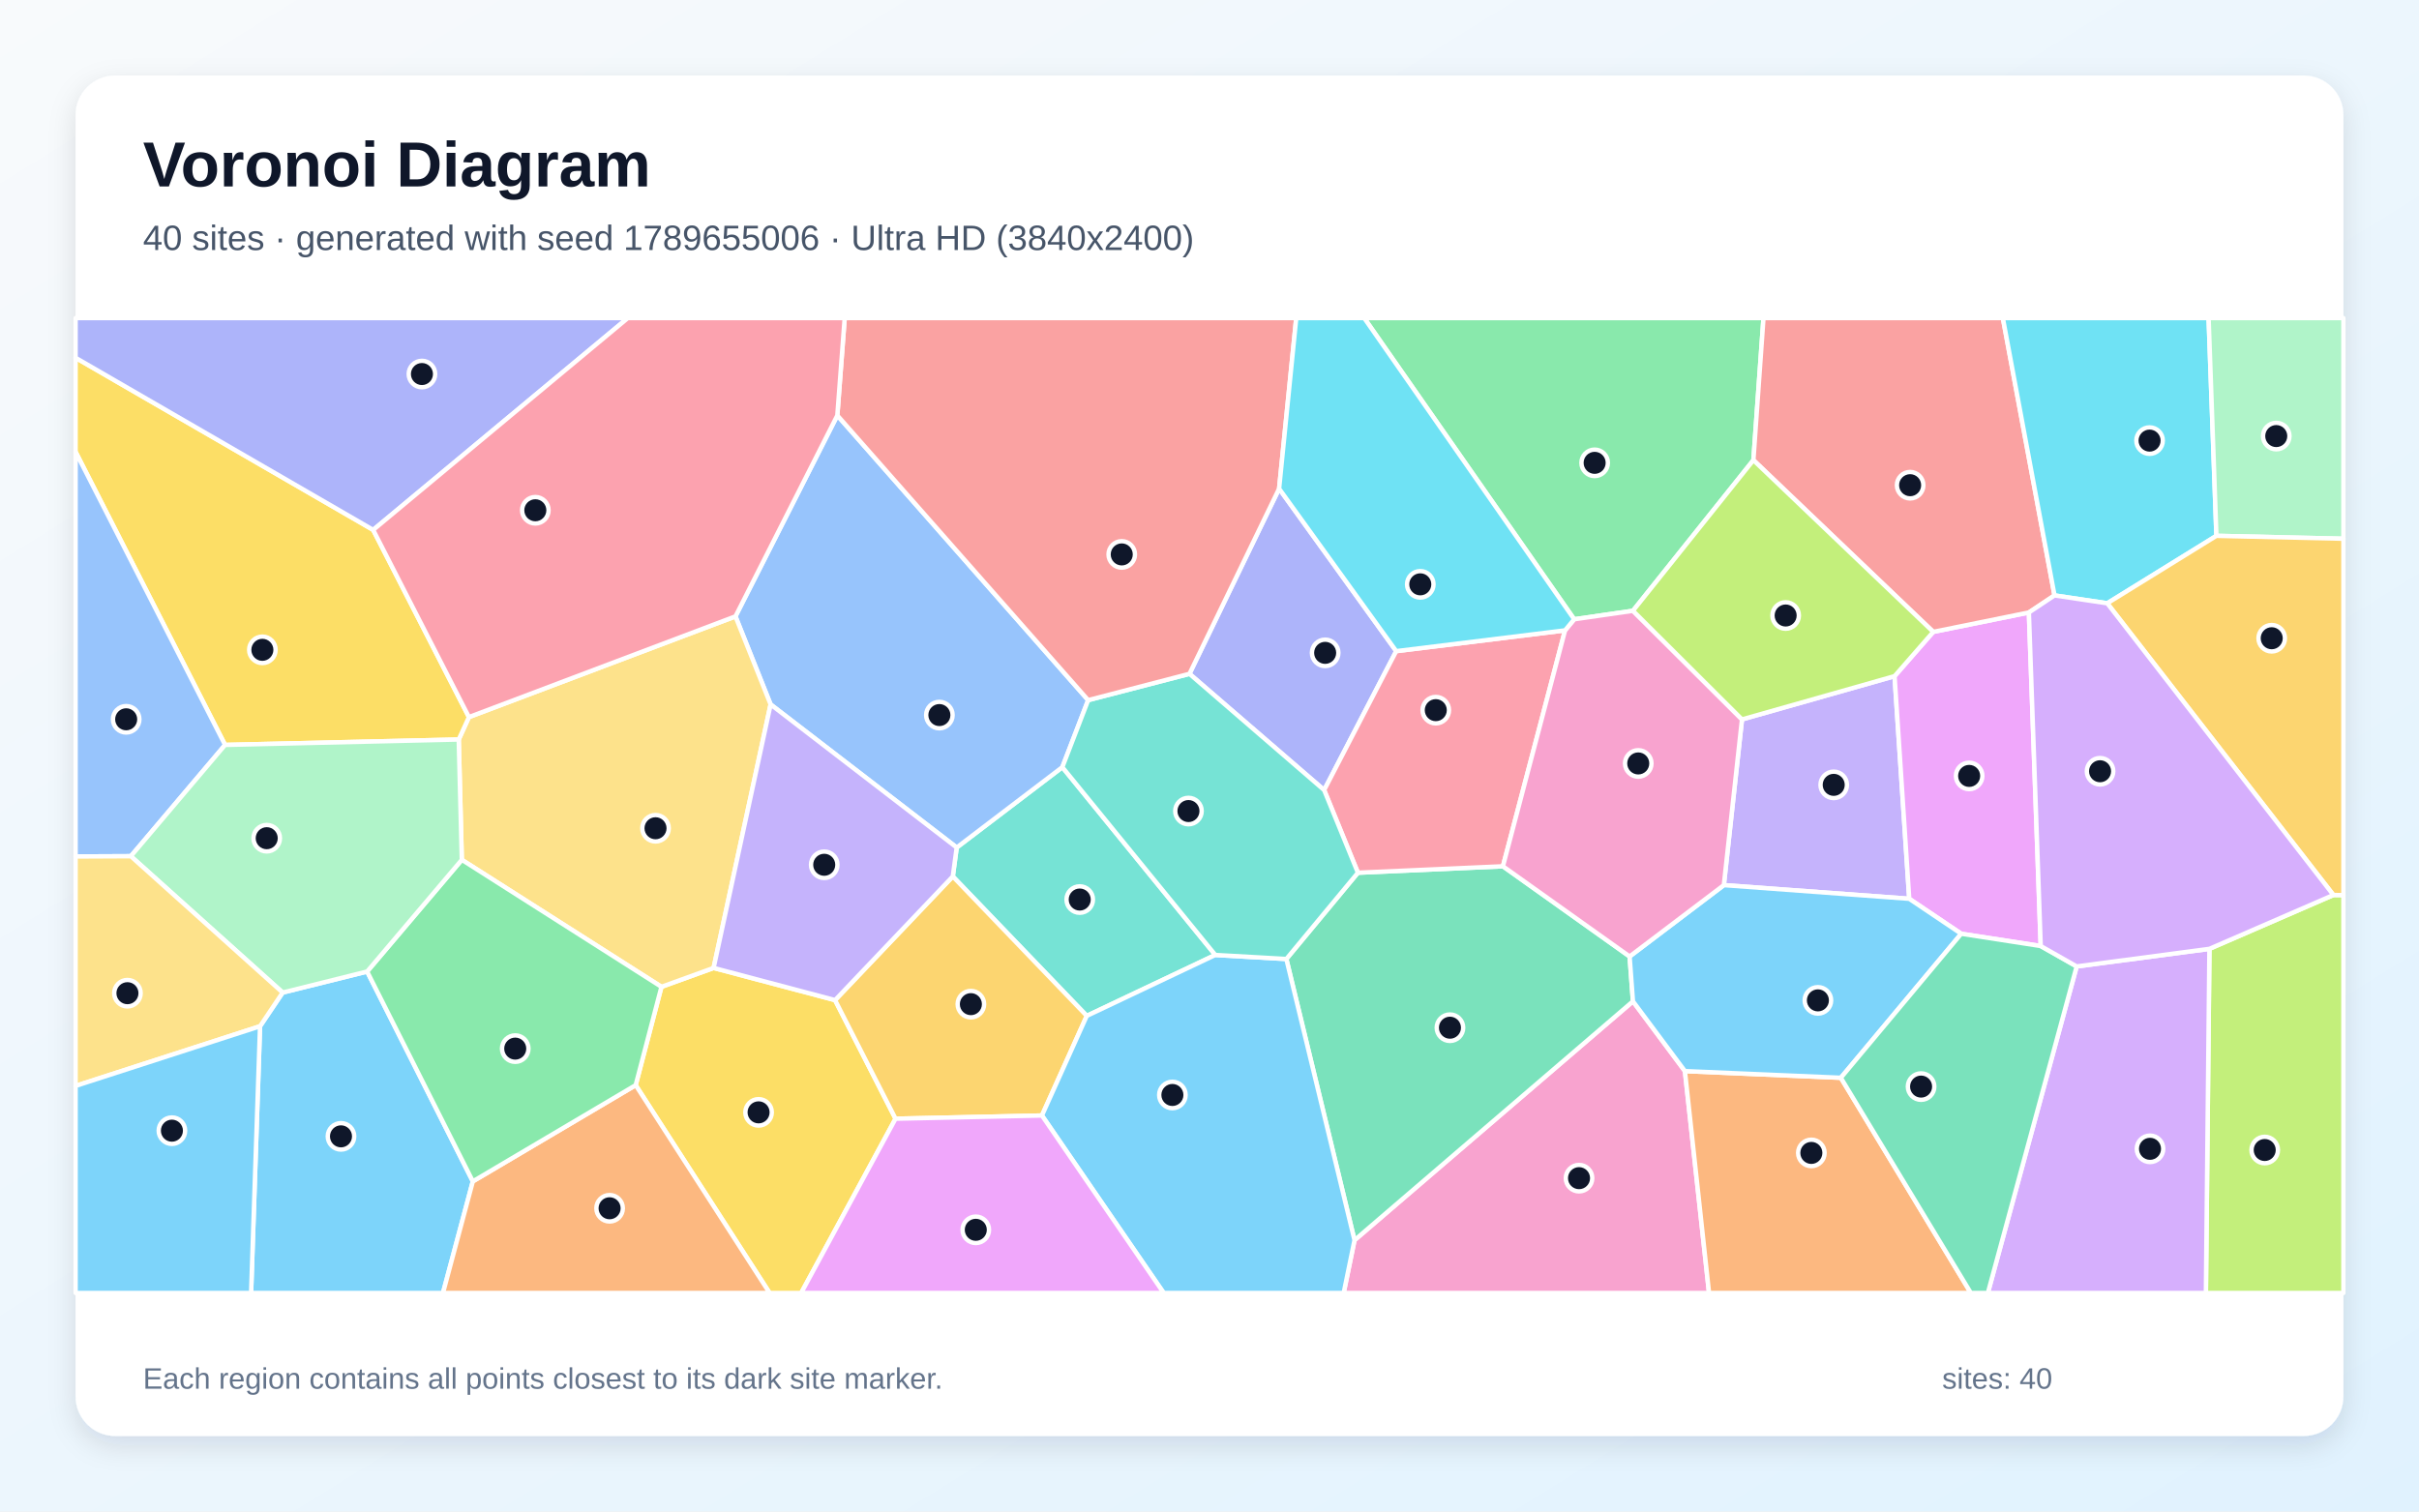
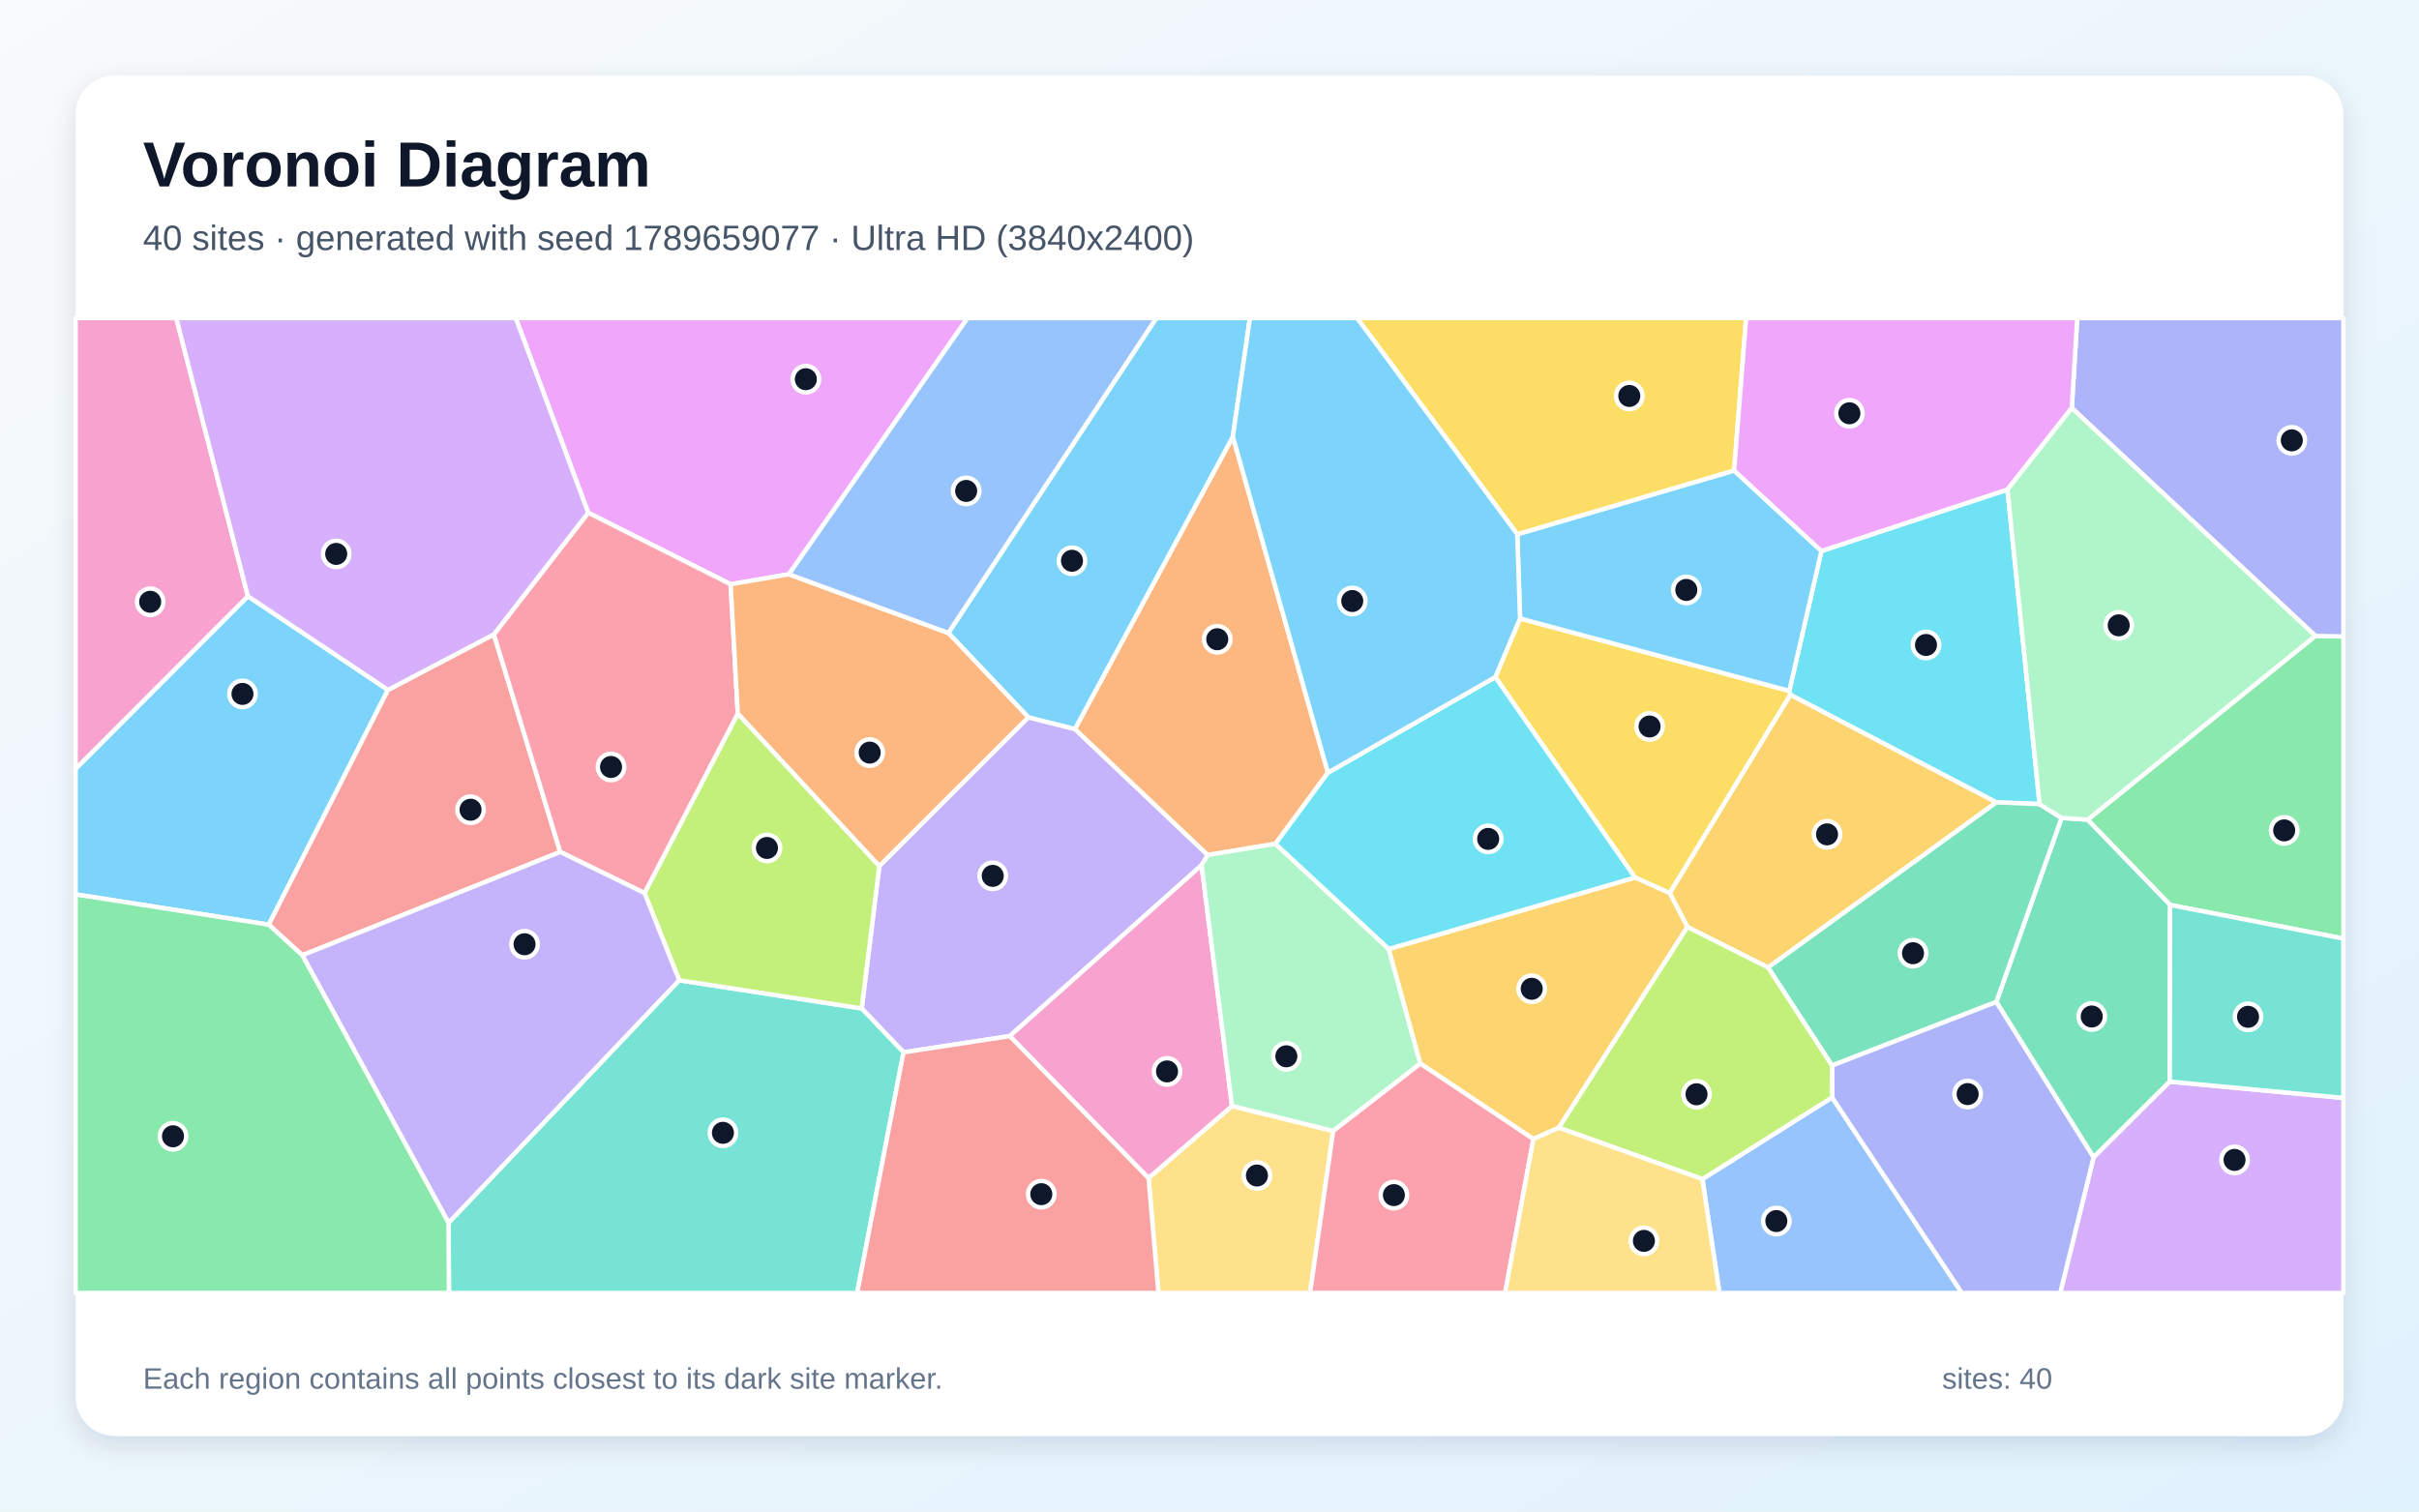
<svg xmlns="http://www.w3.org/2000/svg" width="3840" height="2400" viewBox="0 0 3840 2400" role="img" aria-labelledby="title description">
  <defs>
    <linearGradient id="background" x1="0" y1="0" x2="1" y2="1">
      <stop stop-color="#F8FAFC" />
      <stop offset="1" stop-color="#E0F2FE" />
    </linearGradient>
    <filter id="shadow" x="-5%" y="-5%" width="110%" height="110%">
      <feDropShadow dx="0" dy="15" stdDeviation="22" flood-color="#0F172A" flood-opacity=".12" />
    </filter>
  </defs>
  <rect width="3840" height="2400" fill="url(#background)" />
  <rect x="120" y="120" width="3600" height="2160" rx="63" fill="#FFFFFF" filter="url(#shadow)" />
  <g font-family="Arial, sans-serif">
    <text x="227" y="296" font-size="101" font-weight="700" fill="#0F172A">Voronoi Diagram</text>
-     <text x="227" y="397" font-size="56" fill="#475569">40 sites · generated with seed 1789655006 · Ultra HD (3840x2400)</text>
+     <text x="227" y="397" font-size="56" fill="#475569">40 sites · generated with seed 1789659077 · Ultra HD (3840x2400)</text>
  </g>
  <g stroke="#FFFFFF" stroke-width="7" stroke-linejoin="round">
-     <polygon points="412.8,1629.5 448.7,1576.0 582.8,1542.6 750.6,1875.8 703.2,2053.0 398.6,2053.0" fill="#38BDF8" fill-opacity="0.65" />
-     <polygon points="2765.3,1142.3 3007.5,1073.6 3030.8,1427.1 2736.5,1405.4" fill="#A78BFA" fill-opacity="0.65" />
-     <polygon points="2150.2,1969.2 2592.2,1589.9 2674.7,1700.7 2713.0,2053.0 2133.0,2053.0" fill="#F472B6" fill-opacity="0.65" />
-     <polygon points="2674.7,1700.7 2922.2,1711.3 3128.6,2053.0 2713.0,2053.0" fill="#FB923C" fill-opacity="0.65" />
-     <polygon points="1009.1,1723.0 1050.0,1566.9 1132.8,1536.9 1325.6,1588.0 1421.6,1776.3 1271.8,2053.0 1221.7,2053.0" fill="#FACC15" fill-opacity="0.65" />
-     <polygon points="2783.4,730.6 2592.2,969.8 2498.9,983.3 2165.6,505.0 2799.4,505.0" fill="#4ADE80" fill-opacity="0.65" />
-     <polygon points="1929.2,1516.3 1725.2,1613.0 1512.5,1391.6 1518.7,1345.7 1686.4,1218.1" fill="#2DD4BF" fill-opacity="0.65" />
-     <polygon points="1329.2,659.6 1727.4,1111.7 1686.4,1218.1 1518.7,1345.7 1223.3,1118.5 1167.5,978.7" fill="#60A5FA" fill-opacity="0.65" />
-     <polygon points="3239.5,1502.1 3113.3,1482.6 3030.8,1427.1 3007.5,1073.6 3068.9,1003.3 3220.7,972.5" fill="#E879F9" fill-opacity="0.65" />
-     <polygon points="2042.0,1522.7 2155.6,1385.7 2385.8,1375.5 2586.9,1518.7 2592.2,1589.9 2150.2,1969.2" fill="#34D399" fill-opacity="0.65" />
-     <polygon points="3261.4,945.4 3220.7,972.5 3068.9,1003.3 2783.4,730.6 2799.4,505.0 3179.4,505.0" fill="#F87171" fill-opacity="0.65" />
-     <polygon points="2216.4,1033.9 2102.0,1254.5 1888.2,1069.9 2030.5,775.9" fill="#818CF8" fill-opacity="0.65" />
-     <polygon points="1654.0,1771.2 1421.6,1776.3 1325.6,1588.0 1512.5,1391.6 1725.2,1613.0" fill="#FBBF24" fill-opacity="0.65" />
-     <polygon points="3507.3,1506.6 3704.1,1421.1 3720.0,1421.3 3720.0,2053.0 3501.7,2053.0" fill="#A3E635" fill-opacity="0.65" />
-     <polygon points="3296.6,1534.5 3507.3,1506.6 3501.7,2053.0 3155.6,2053.0" fill="#C084FC" fill-opacity="0.65" />
-     <polygon points="2484.4,1000.9 2385.8,1375.5 2155.6,1385.7 2102.0,1254.5 2216.4,1033.9" fill="#FB7185" fill-opacity="0.65" />
-     <polygon points="3518.4,850.8 3345.1,957.9 3261.4,945.4 3179.4,505.0 3506.0,505.0" fill="#22D3EE" fill-opacity="0.65" />
-     <polygon points="3518.4,850.8 3506.0,505.0 3720.0,505.0 3720.0,855.4" fill="#86EFAC" fill-opacity="0.65" />
-     <polygon points="733.1,1365.2 728.2,1174.2 744.4,1138.6 1167.5,978.7 1223.3,1118.5 1132.8,1536.9 1050.0,1566.9" fill="#FCD34D" fill-opacity="0.65" />
-     <polygon points="3113.3,1482.6 2922.2,1711.3 2674.7,1700.7 2592.2,1589.9 2586.9,1518.7 2736.5,1405.4 3030.8,1427.1" fill="#38BDF8" fill-opacity="0.65" />
-     <polygon points="1654.0,1771.2 1725.2,1613.0 1929.2,1516.3 2042.0,1522.7 2150.2,1969.2 2133.0,2053.0 1847.3,2053.0" fill="#38BDF8" fill-opacity="0.65" />
-     <polygon points="1223.3,1118.5 1518.7,1345.7 1512.5,1391.6 1325.6,1588.0 1132.8,1536.9" fill="#A78BFA" fill-opacity="0.65" />
-     <polygon points="2586.9,1518.7 2385.8,1375.5 2484.4,1000.9 2498.9,983.3 2592.2,969.8 2765.3,1142.3 2736.5,1405.4" fill="#F472B6" fill-opacity="0.65" />
-     <polygon points="750.6,1875.8 1009.1,1723.0 1221.7,2053.0 703.2,2053.0" fill="#FB923C" fill-opacity="0.65" />
-     <polygon points="592.4,841.4 744.4,1138.6 728.2,1174.2 357.3,1182.8 120.0,717.5 120.0,568.1" fill="#FACC15" fill-opacity="0.65" />
-     <polygon points="750.6,1875.8 582.8,1542.6 733.1,1365.2 1050.0,1566.9 1009.1,1723.0" fill="#4ADE80" fill-opacity="0.65" />
-     <polygon points="1888.2,1069.9 2102.0,1254.5 2155.6,1385.7 2042.0,1522.7 1929.2,1516.3 1686.4,1218.1 1727.4,1111.7" fill="#2DD4BF" fill-opacity="0.65" />
-     <polygon points="357.3,1182.8 207.7,1359.5 120.0,1359.9 120.0,717.5" fill="#60A5FA" fill-opacity="0.65" />
-     <polygon points="1421.6,1776.3 1654.0,1771.2 1847.3,2053.0 1271.8,2053.0" fill="#E879F9" fill-opacity="0.65" />
-     <polygon points="2922.2,1711.3 3113.3,1482.6 3239.5,1502.1 3296.6,1534.5 3155.6,2053.0 3128.6,2053.0" fill="#34D399" fill-opacity="0.65" />
-     <polygon points="2030.5,775.9 1888.2,1069.9 1727.4,1111.7 1329.2,659.6 1340.9,505.0 2057.7,505.0" fill="#F87171" fill-opacity="0.65" />
-     <polygon points="592.4,841.4 120.0,568.1 120.0,505.0 996.6,505.0" fill="#818CF8" fill-opacity="0.65" />
-     <polygon points="3704.1,1421.1 3345.1,957.9 3518.4,850.8 3720.0,855.4 3720.0,1421.3" fill="#FBBF24" fill-opacity="0.65" />
-     <polygon points="3068.9,1003.3 3007.5,1073.6 2765.3,1142.3 2592.2,969.8 2783.4,730.6" fill="#A3E635" fill-opacity="0.65" />
-     <polygon points="3704.1,1421.1 3507.3,1506.6 3296.6,1534.5 3239.5,1502.1 3220.7,972.5 3261.4,945.4 3345.1,957.9" fill="#C084FC" fill-opacity="0.65" />
-     <polygon points="1329.2,659.6 1167.5,978.7 744.4,1138.6 592.4,841.4 996.6,505.0 1340.9,505.0" fill="#FB7185" fill-opacity="0.65" />
-     <polygon points="2484.4,1000.9 2216.4,1033.9 2030.5,775.9 2057.7,505.0 2165.6,505.0 2498.9,983.3" fill="#22D3EE" fill-opacity="0.65" />
-     <polygon points="207.7,1359.5 357.3,1182.8 728.2,1174.2 733.1,1365.2 582.8,1542.6 448.7,1576.0" fill="#86EFAC" fill-opacity="0.65" />
-     <polygon points="120.0,1724.2 120.0,1359.9 207.7,1359.5 448.7,1576.0 412.8,1629.5" fill="#FCD34D" fill-opacity="0.65" />
-     <polygon points="120.0,1724.2 412.8,1629.5 398.6,2053.0 120.0,2053.0" fill="#38BDF8" fill-opacity="0.65" />
+     <polygon points="120.0,1420.1 120.0,1220.7 393.5,946.6 615.9,1095.5 426.6,1468.2" fill="#38BDF8" fill-opacity="0.65" />
+     <polygon points="1434.3,1670.9 1367.9,1601.2 1395.9,1375.0 1632.4,1138.9 1706.3,1157.5 1917.3,1357.6 1907.4,1373.8 1602.9,1645.1" fill="#A78BFA" fill-opacity="0.65" />
+     <polygon points="1602.9,1645.1 1907.4,1373.8 1955.8,1756.4 1823.3,1870.8" fill="#F472B6" fill-opacity="0.65" />
+     <polygon points="2108.0,1226.9 2024.7,1339.8 1917.3,1357.6 1706.3,1157.5 1957.1,693.3" fill="#FB923C" fill-opacity="0.65" />
+     <polygon points="2413.0,982.0 2840.4,1097.0 2842.2,1103.1 2650.6,1418.2 2595.5,1393.4 2373.7,1075.1" fill="#FACC15" fill-opacity="0.65" />
+     <polygon points="3444.9,1436.9 3313.9,1301.5 3675.5,1009.7 3720.0,1010.6 3720.0,1490.3" fill="#4ADE80" fill-opacity="0.65" />
+     <polygon points="712.0,1941.6 1078.2,1556.4 1367.9,1601.2 1434.3,1670.9 1360.7,2053.0 712.7,2053.0" fill="#2DD4BF" fill-opacity="0.65" />
+     <polygon points="2702.4,1872.2 2908.3,1742.5 3114.4,2053.0 2729.5,2053.0" fill="#60A5FA" fill-opacity="0.65" />
+     <polygon points="1252.4,911.8 1159.8,927.7 933.7,814.1 818.7,505.0 1535.9,505.0" fill="#E879F9" fill-opacity="0.65" />
+     <polygon points="3444.4,1717.4 3323.4,1837.8 3169.0,1590.9 3272.6,1298.7 3313.9,1301.5 3444.9,1436.9" fill="#34D399" fill-opacity="0.65" />
+     <polygon points="479.9,1516.8 426.6,1468.2 615.9,1095.5 784.0,1007.2 889.3,1352.7" fill="#F87171" fill-opacity="0.65" />
+     <polygon points="3675.5,1009.7 3288.8,647.8 3297.5,505.0 3720.0,505.0 3720.0,1010.6" fill="#818CF8" fill-opacity="0.65" />
+     <polygon points="3169.3,1273.9 2806.7,1536.2 2678.7,1471.9 2650.6,1418.2 2842.2,1103.1" fill="#FBBF24" fill-opacity="0.65" />
+     <polygon points="1078.2,1556.4 1023.1,1418.0 1171.2,1132.9 1395.9,1375.0 1367.9,1601.2" fill="#A3E635" fill-opacity="0.65" />
+     <polygon points="3323.4,1837.8 3444.4,1717.4 3720.0,1743.3 3720.0,2053.0 3270.4,2053.0" fill="#C084FC" fill-opacity="0.65" />
+     <polygon points="1171.2,1132.9 1023.1,1418.0 889.3,1352.7 784.0,1007.2 933.7,814.1 1159.8,927.7" fill="#FB7185" fill-opacity="0.65" />
+     <polygon points="3186.7,777.3 3237.7,1276.8 3169.3,1273.9 2842.2,1103.1 2840.4,1097.0 2891.4,874.9" fill="#22D3EE" fill-opacity="0.65" />
+     <polygon points="2204.6,1506.8 2254.7,1688.8 2116.3,1795.9 1955.8,1756.4 1907.4,1373.8 1917.3,1357.6 2024.7,1339.8" fill="#86EFAC" fill-opacity="0.65" />
+     <polygon points="1823.3,1870.8 1955.8,1756.4 2116.3,1795.9 2079.6,2053.0 1839.0,2053.0" fill="#FCD34D" fill-opacity="0.65" />
+     <polygon points="2408.6,848.3 2752.8,747.1 2891.4,874.9 2840.4,1097.0 2413.0,982.0" fill="#38BDF8" fill-opacity="0.65" />
+     <polygon points="1957.1,693.3 1706.3,1157.5 1632.4,1138.9 1505.4,1005.0 1835.5,505.0 1984.2,505.0" fill="#38BDF8" fill-opacity="0.65" />
+     <polygon points="479.9,1516.8 889.3,1352.7 1023.1,1418.0 1078.2,1556.4 712.0,1941.6" fill="#A78BFA" fill-opacity="0.65" />
+     <polygon points="393.5,946.6 120.0,1220.7 120.0,505.0 279.8,505.0" fill="#F472B6" fill-opacity="0.65" />
+     <polygon points="1171.2,1132.9 1159.8,927.7 1252.4,911.8 1505.4,1005.0 1632.4,1138.9 1395.9,1375.0" fill="#FB923C" fill-opacity="0.65" />
+     <polygon points="2752.8,747.1 2408.6,848.3 2154.3,505.0 2771.9,505.0" fill="#FACC15" fill-opacity="0.65" />
+     <polygon points="120.0,1420.1 426.6,1468.2 479.9,1516.8 712.0,1941.6 712.7,2053.0 120.0,2053.0" fill="#4ADE80" fill-opacity="0.65" />
+     <polygon points="3444.4,1717.4 3444.9,1436.9 3720.0,1490.3 3720.0,1743.3" fill="#2DD4BF" fill-opacity="0.65" />
+     <polygon points="1505.4,1005.0 1252.4,911.8 1535.9,505.0 1835.5,505.0" fill="#60A5FA" fill-opacity="0.65" />
+     <polygon points="3288.8,647.8 3186.7,777.3 2891.4,874.9 2752.8,747.1 2771.9,505.0 3297.5,505.0" fill="#E879F9" fill-opacity="0.65" />
+     <polygon points="3237.7,1276.8 3272.6,1298.7 3169.0,1590.9 2908.2,1691.9 2806.7,1536.2 3169.3,1273.9" fill="#34D399" fill-opacity="0.65" />
+     <polygon points="1434.3,1670.9 1602.9,1645.1 1823.3,1870.8 1839.0,2053.0 1360.7,2053.0" fill="#F87171" fill-opacity="0.65" />
+     <polygon points="2908.3,1742.5 2908.2,1691.9 3169.0,1590.9 3323.4,1837.8 3270.4,2053.0 3114.4,2053.0" fill="#818CF8" fill-opacity="0.65" />
+     <polygon points="2474.6,1790.6 2434.1,1808.6 2254.7,1688.8 2204.6,1506.8 2595.5,1393.4 2650.6,1418.2 2678.7,1471.9" fill="#FBBF24" fill-opacity="0.65" />
+     <polygon points="2474.6,1790.6 2678.7,1471.9 2806.7,1536.2 2908.2,1691.9 2908.3,1742.5 2702.4,1872.2" fill="#A3E635" fill-opacity="0.65" />
+     <polygon points="933.7,814.1 784.0,1007.2 615.9,1095.5 393.5,946.6 279.8,505.0 818.7,505.0" fill="#C084FC" fill-opacity="0.65" />
+     <polygon points="2116.3,1795.9 2254.7,1688.8 2434.1,1808.6 2389.3,2053.0 2079.6,2053.0" fill="#FB7185" fill-opacity="0.65" />
+     <polygon points="2204.6,1506.8 2024.7,1339.8 2108.0,1226.9 2373.7,1075.1 2595.5,1393.4" fill="#22D3EE" fill-opacity="0.65" />
+     <polygon points="3237.7,1276.8 3186.7,777.3 3288.8,647.8 3675.5,1009.7 3313.9,1301.5 3272.6,1298.7" fill="#86EFAC" fill-opacity="0.65" />
+     <polygon points="2434.1,1808.6 2474.6,1790.6 2702.4,1872.2 2729.5,2053.0 2389.3,2053.0" fill="#FCD34D" fill-opacity="0.65" />
+     <polygon points="2408.6,848.3 2413.0,982.0 2373.7,1075.1 2108.0,1226.9 1957.1,693.3 1984.2,505.0 2154.3,505.0" fill="#38BDF8" fill-opacity="0.65" />
  </g>
  <g>
-     <circle cx="541.3" cy="1804.3" r="21" fill="#0F172A" stroke="#FFFFFF" stroke-width="7" />
-     <circle cx="2910.9" cy="1246.2" r="21" fill="#0F172A" stroke="#FFFFFF" stroke-width="7" />
-     <circle cx="2506.6" cy="1870.7" r="21" fill="#0F172A" stroke="#FFFFFF" stroke-width="7" />
-     <circle cx="2875.4" cy="1830.6" r="21" fill="#0F172A" stroke="#FFFFFF" stroke-width="7" />
-     <circle cx="1204.2" cy="1766.2" r="21" fill="#0F172A" stroke="#FFFFFF" stroke-width="7" />
-     <circle cx="2531.4" cy="734.9" r="21" fill="#0F172A" stroke="#FFFFFF" stroke-width="7" />
-     <circle cx="1714.0" cy="1428.3" r="21" fill="#0F172A" stroke="#FFFFFF" stroke-width="7" />
-     <circle cx="1491.2" cy="1135.4" r="21" fill="#0F172A" stroke="#FFFFFF" stroke-width="7" />
-     <circle cx="3125.9" cy="1232.0" r="21" fill="#0F172A" stroke="#FFFFFF" stroke-width="7" />
-     <circle cx="2301.7" cy="1631.8" r="21" fill="#0F172A" stroke="#FFFFFF" stroke-width="7" />
-     <circle cx="3032.2" cy="770.4" r="21" fill="#0F172A" stroke="#FFFFFF" stroke-width="7" />
-     <circle cx="2103.6" cy="1036.6" r="21" fill="#0F172A" stroke="#FFFFFF" stroke-width="7" />
-     <circle cx="1541.2" cy="1594.4" r="21" fill="#0F172A" stroke="#FFFFFF" stroke-width="7" />
-     <circle cx="3595.1" cy="1826.0" r="21" fill="#0F172A" stroke="#FFFFFF" stroke-width="7" />
-     <circle cx="3413.0" cy="1824.1" r="21" fill="#0F172A" stroke="#FFFFFF" stroke-width="7" />
-     <circle cx="2279.2" cy="1127.6" r="21" fill="#0F172A" stroke="#FFFFFF" stroke-width="7" />
-     <circle cx="3412.3" cy="699.6" r="21" fill="#0F172A" stroke="#FFFFFF" stroke-width="7" />
-     <circle cx="3613.4" cy="692.4" r="21" fill="#0F172A" stroke="#FFFFFF" stroke-width="7" />
-     <circle cx="1040.6" cy="1315.1" r="21" fill="#0F172A" stroke="#FFFFFF" stroke-width="7" />
-     <circle cx="2885.8" cy="1588.4" r="21" fill="#0F172A" stroke="#FFFFFF" stroke-width="7" />
-     <circle cx="1861.1" cy="1738.6" r="21" fill="#0F172A" stroke="#FFFFFF" stroke-width="7" />
-     <circle cx="1308.4" cy="1373.1" r="21" fill="#0F172A" stroke="#FFFFFF" stroke-width="7" />
-     <circle cx="2600.6" cy="1212.2" r="21" fill="#0F172A" stroke="#FFFFFF" stroke-width="7" />
-     <circle cx="967.7" cy="1918.5" r="21" fill="#0F172A" stroke="#FFFFFF" stroke-width="7" />
-     <circle cx="416.5" cy="1031.8" r="21" fill="#0F172A" stroke="#FFFFFF" stroke-width="7" />
-     <circle cx="817.9" cy="1665.0" r="21" fill="#0F172A" stroke="#FFFFFF" stroke-width="7" />
-     <circle cx="1886.6" cy="1287.8" r="21" fill="#0F172A" stroke="#FFFFFF" stroke-width="7" />
-     <circle cx="200.3" cy="1142.1" r="21" fill="#0F172A" stroke="#FFFFFF" stroke-width="7" />
-     <circle cx="1549.0" cy="1952.7" r="21" fill="#0F172A" stroke="#FFFFFF" stroke-width="7" />
-     <circle cx="3049.6" cy="1725.3" r="21" fill="#0F172A" stroke="#FFFFFF" stroke-width="7" />
-     <circle cx="1780.7" cy="880.3" r="21" fill="#0F172A" stroke="#FFFFFF" stroke-width="7" />
-     <circle cx="669.8" cy="593.9" r="21" fill="#0F172A" stroke="#FFFFFF" stroke-width="7" />
-     <circle cx="3606.2" cy="1013.4" r="21" fill="#0F172A" stroke="#FFFFFF" stroke-width="7" />
-     <circle cx="2834.6" cy="977.3" r="21" fill="#0F172A" stroke="#FFFFFF" stroke-width="7" />
-     <circle cx="3333.7" cy="1224.6" r="21" fill="#0F172A" stroke="#FFFFFF" stroke-width="7" />
-     <circle cx="849.8" cy="810.2" r="21" fill="#0F172A" stroke="#FFFFFF" stroke-width="7" />
-     <circle cx="2254.6" cy="927.8" r="21" fill="#0F172A" stroke="#FFFFFF" stroke-width="7" />
-     <circle cx="423.4" cy="1330.9" r="21" fill="#0F172A" stroke="#FFFFFF" stroke-width="7" />
-     <circle cx="202.3" cy="1577.0" r="21" fill="#0F172A" stroke="#FFFFFF" stroke-width="7" />
-     <circle cx="272.9" cy="1795.3" r="21" fill="#0F172A" stroke="#FFFFFF" stroke-width="7" />
+     <circle cx="384.9" cy="1101.8" r="21" fill="#0F172A" stroke="#FFFFFF" stroke-width="7" />
+     <circle cx="1575.9" cy="1390.7" r="21" fill="#0F172A" stroke="#FFFFFF" stroke-width="7" />
+     <circle cx="1852.6" cy="1701.2" r="21" fill="#0F172A" stroke="#FFFFFF" stroke-width="7" />
+     <circle cx="1932.3" cy="1015.0" r="21" fill="#0F172A" stroke="#FFFFFF" stroke-width="7" />
+     <circle cx="2618.6" cy="1153.5" r="21" fill="#0F172A" stroke="#FFFFFF" stroke-width="7" />
+     <circle cx="3626.0" cy="1318.5" r="21" fill="#0F172A" stroke="#FFFFFF" stroke-width="7" />
+     <circle cx="1147.6" cy="1798.7" r="21" fill="#0F172A" stroke="#FFFFFF" stroke-width="7" />
+     <circle cx="2819.8" cy="1938.8" r="21" fill="#0F172A" stroke="#FFFFFF" stroke-width="7" />
+     <circle cx="1279.2" cy="602.1" r="21" fill="#0F172A" stroke="#FFFFFF" stroke-width="7" />
+     <circle cx="3320.5" cy="1614.0" r="21" fill="#0F172A" stroke="#FFFFFF" stroke-width="7" />
+     <circle cx="747.0" cy="1285.7" r="21" fill="#0F172A" stroke="#FFFFFF" stroke-width="7" />
+     <circle cx="3638.1" cy="699.2" r="21" fill="#0F172A" stroke="#FFFFFF" stroke-width="7" />
+     <circle cx="2900.3" cy="1324.8" r="21" fill="#0F172A" stroke="#FFFFFF" stroke-width="7" />
+     <circle cx="1217.5" cy="1346.4" r="21" fill="#0F172A" stroke="#FFFFFF" stroke-width="7" />
+     <circle cx="3547.2" cy="1841.7" r="21" fill="#0F172A" stroke="#FFFFFF" stroke-width="7" />
+     <circle cx="970.0" cy="1217.8" r="21" fill="#0F172A" stroke="#FFFFFF" stroke-width="7" />
+     <circle cx="3057.4" cy="1024.1" r="21" fill="#0F172A" stroke="#FFFFFF" stroke-width="7" />
+     <circle cx="2042.0" cy="1677.2" r="21" fill="#0F172A" stroke="#FFFFFF" stroke-width="7" />
+     <circle cx="1995.3" cy="1866.5" r="21" fill="#0F172A" stroke="#FFFFFF" stroke-width="7" />
+     <circle cx="2676.9" cy="936.7" r="21" fill="#0F172A" stroke="#FFFFFF" stroke-width="7" />
+     <circle cx="1701.7" cy="890.4" r="21" fill="#0F172A" stroke="#FFFFFF" stroke-width="7" />
+     <circle cx="832.7" cy="1499.3" r="21" fill="#0F172A" stroke="#FFFFFF" stroke-width="7" />
+     <circle cx="238.4" cy="955.5" r="21" fill="#0F172A" stroke="#FFFFFF" stroke-width="7" />
+     <circle cx="1380.6" cy="1195.0" r="21" fill="#0F172A" stroke="#FFFFFF" stroke-width="7" />
+     <circle cx="2586.4" cy="628.7" r="21" fill="#0F172A" stroke="#FFFFFF" stroke-width="7" />
+     <circle cx="274.6" cy="1804.2" r="21" fill="#0F172A" stroke="#FFFFFF" stroke-width="7" />
+     <circle cx="3568.6" cy="1614.5" r="21" fill="#0F172A" stroke="#FFFFFF" stroke-width="7" />
+     <circle cx="1533.7" cy="779.5" r="21" fill="#0F172A" stroke="#FFFFFF" stroke-width="7" />
+     <circle cx="2935.8" cy="656.2" r="21" fill="#0F172A" stroke="#FFFFFF" stroke-width="7" />
+     <circle cx="3036.8" cy="1513.5" r="21" fill="#0F172A" stroke="#FFFFFF" stroke-width="7" />
+     <circle cx="1653.0" cy="1896.1" r="21" fill="#0F172A" stroke="#FFFFFF" stroke-width="7" />
+     <circle cx="3123.5" cy="1737.2" r="21" fill="#0F172A" stroke="#FFFFFF" stroke-width="7" />
+     <circle cx="2431.5" cy="1570.0" r="21" fill="#0F172A" stroke="#FFFFFF" stroke-width="7" />
+     <circle cx="2693.1" cy="1737.5" r="21" fill="#0F172A" stroke="#FFFFFF" stroke-width="7" />
+     <circle cx="533.7" cy="879.5" r="21" fill="#0F172A" stroke="#FFFFFF" stroke-width="7" />
+     <circle cx="2212.7" cy="1897.6" r="21" fill="#0F172A" stroke="#FFFFFF" stroke-width="7" />
+     <circle cx="2362.4" cy="1332.0" r="21" fill="#0F172A" stroke="#FFFFFF" stroke-width="7" />
+     <circle cx="3363.3" cy="992.9" r="21" fill="#0F172A" stroke="#FFFFFF" stroke-width="7" />
+     <circle cx="2609.6" cy="1970.3" r="21" fill="#0F172A" stroke="#FFFFFF" stroke-width="7" />
+     <circle cx="2146.6" cy="954.3" r="21" fill="#0F172A" stroke="#FFFFFF" stroke-width="7" />
  </g>
  <g font-family="Arial, sans-serif" font-size="47" fill="#64748B">
    <text x="227" y="2205">Each region contains all points closest to its dark site marker.</text>
    <text x="3083" y="2205">sites: 40</text>
  </g>
</svg>
